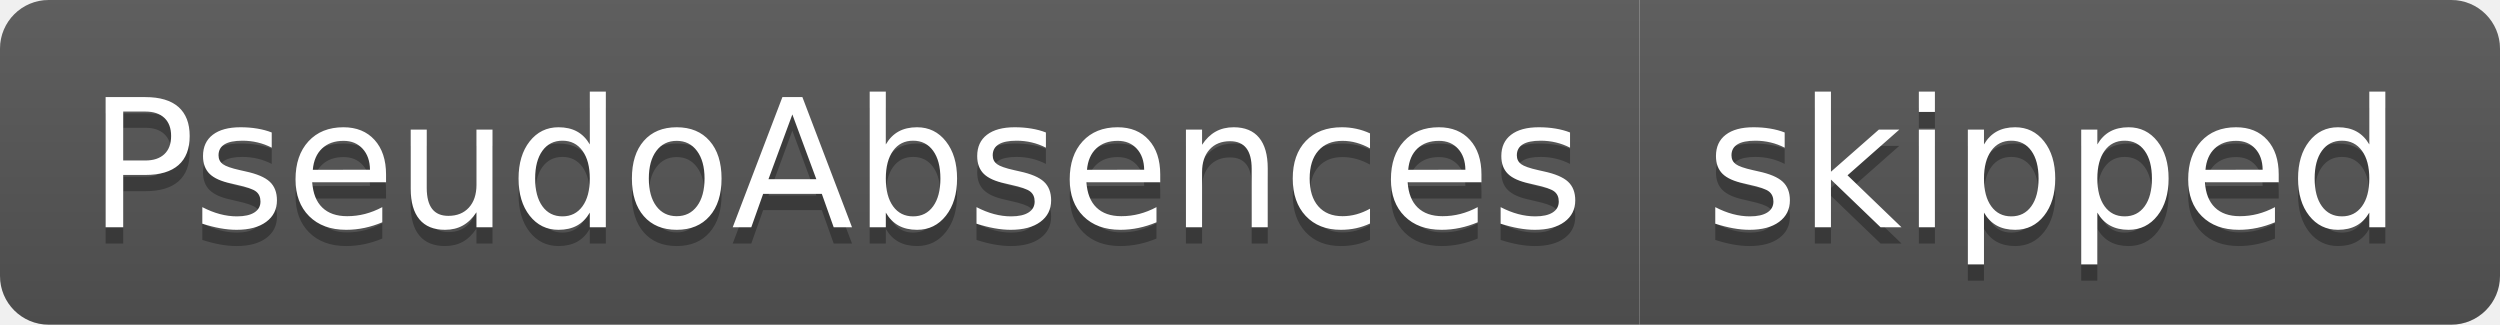
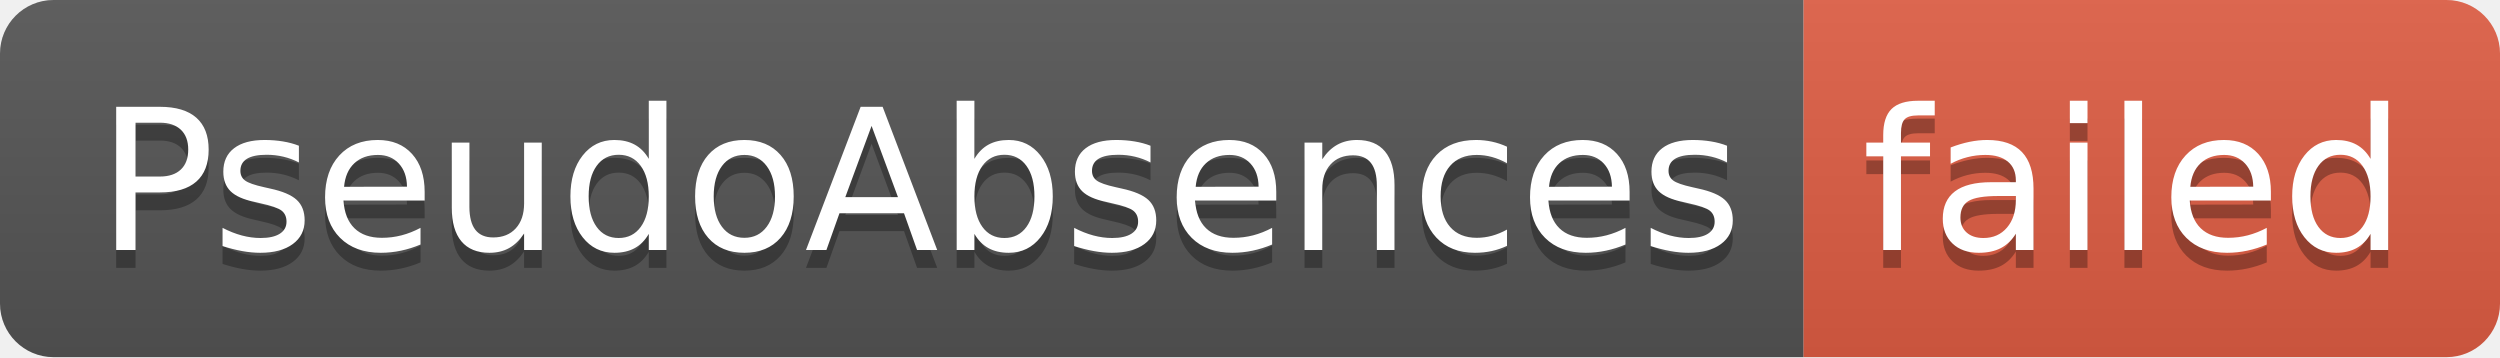
- <svg xmlns="http://www.w3.org/2000/svg" width="154" height="20" role="img" aria-label="PseudoAbsences: skipped">
+ <svg xmlns="http://www.w3.org/2000/svg" width="140" height="20" role="img" aria-label="PseudoAbsences: failed">
  <linearGradient id="s" x2="0" y2="100%">
    <stop offset="0" stop-color="#bbb" stop-opacity=".1" />
    <stop offset="1" stop-opacity=".1" />
  </linearGradient>
  <clipPath id="r">
-     <rect width="154" height="20" rx="3" fill="#fff" />
+     <rect width="140" height="20" rx="3" fill="#fff" />
  </clipPath>
  <g clip-path="url(#r)">
    <rect width="101" height="20" fill="#555" />
-     <rect x="101" width="53" height="20" fill="#555" />
-     <rect width="154" height="20" fill="url(#s)" />
+     <rect x="101" width="39" height="20" fill="#e05d44" />
+     <rect width="140" height="20" fill="url(#s)" />
  </g>
  <g fill="#fff" text-anchor="middle" font-family="Verdana,Geneva,DejaVu Sans,sans-serif" text-rendering="geometricPrecision" font-size="110">
    <text aria-hidden="true" x="515" y="150" fill="#010101" fill-opacity=".3" transform="scale(.1)" textLength="910">PseudoAbsences</text>
    <text x="515" y="140" transform="scale(.1)" fill="#fff" textLength="910">PseudoAbsences</text>
-     <text aria-hidden="true" x="1265" y="150" fill="#010101" fill-opacity=".3" transform="scale(.1)" textLength="430">skipped</text>
-     <text x="1265" y="140" transform="scale(.1)" fill="#fff" textLength="430">skipped</text>
+     <text aria-hidden="true" x="1195" y="150" fill="#010101" fill-opacity=".3" transform="scale(.1)" textLength="290">failed</text>
+     <text x="1195" y="140" transform="scale(.1)" fill="#fff" textLength="290">failed</text>
  </g>
</svg>
